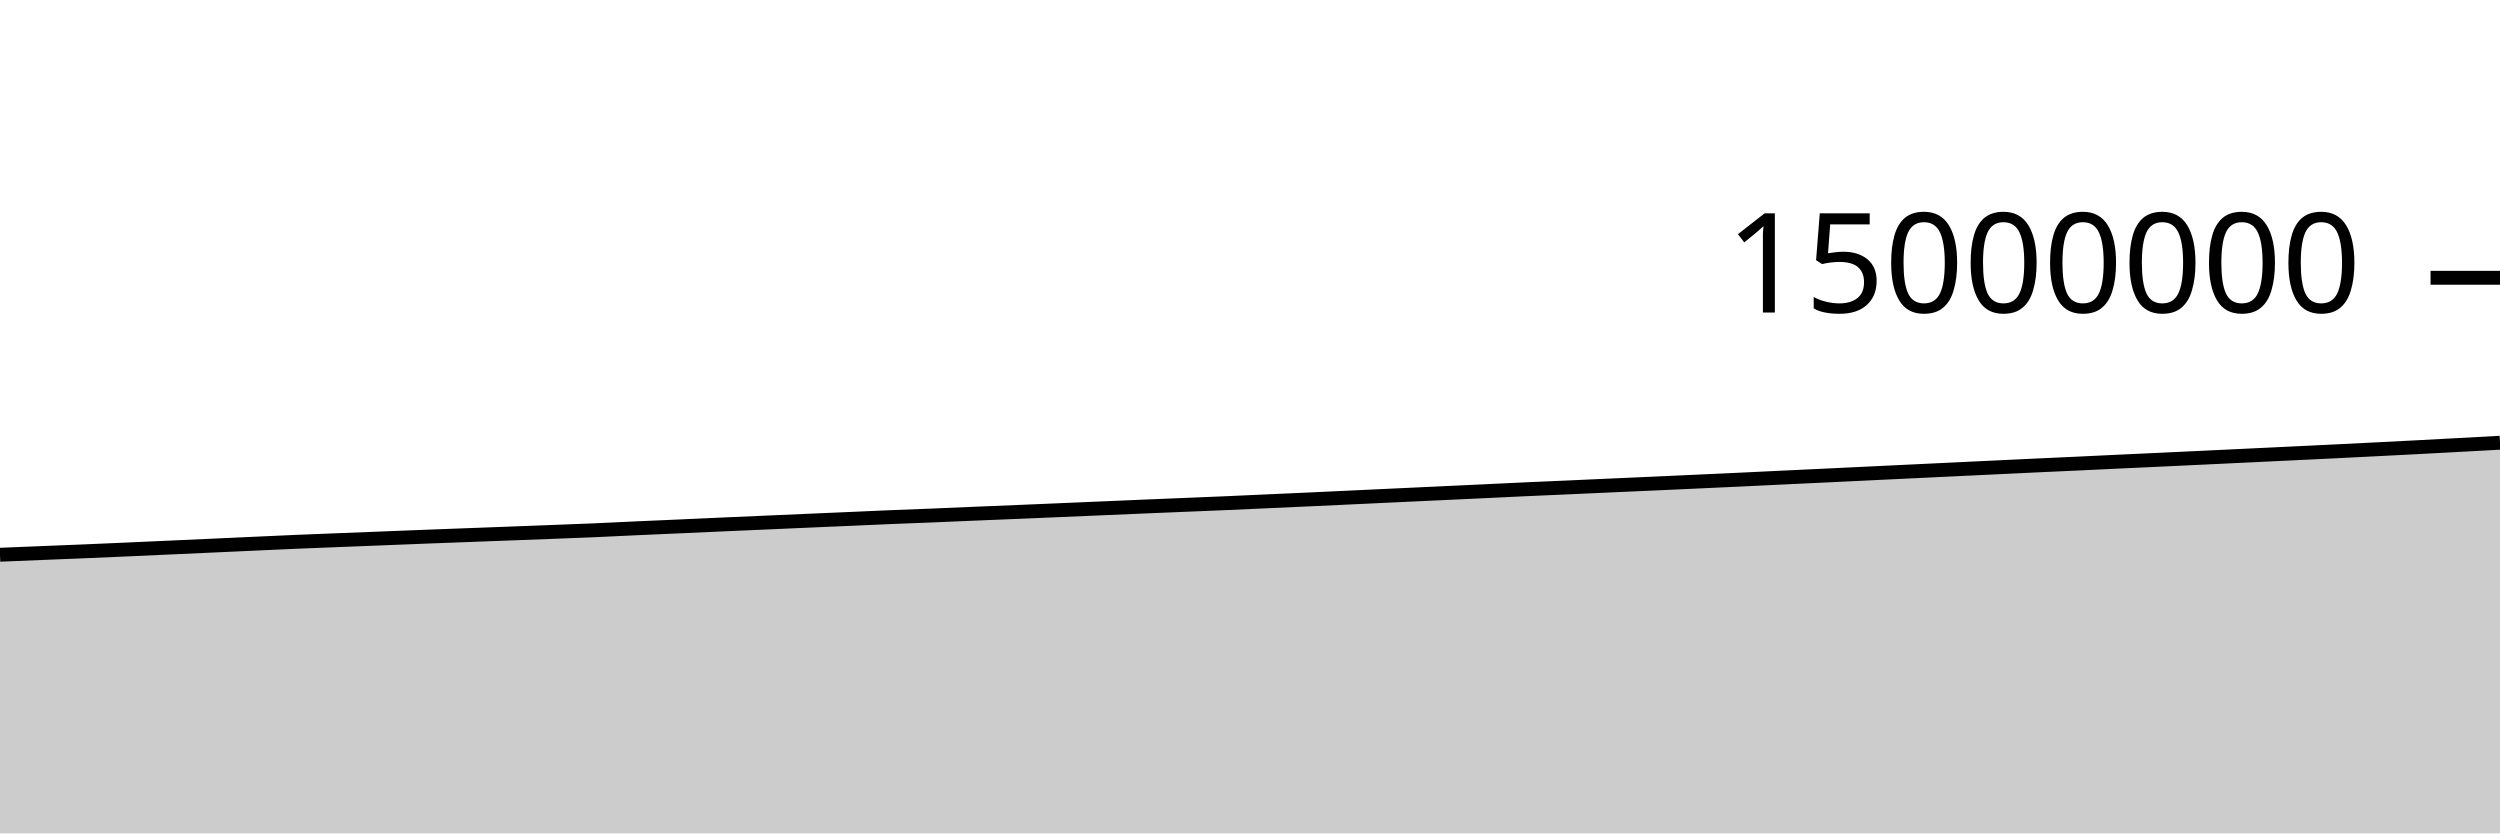
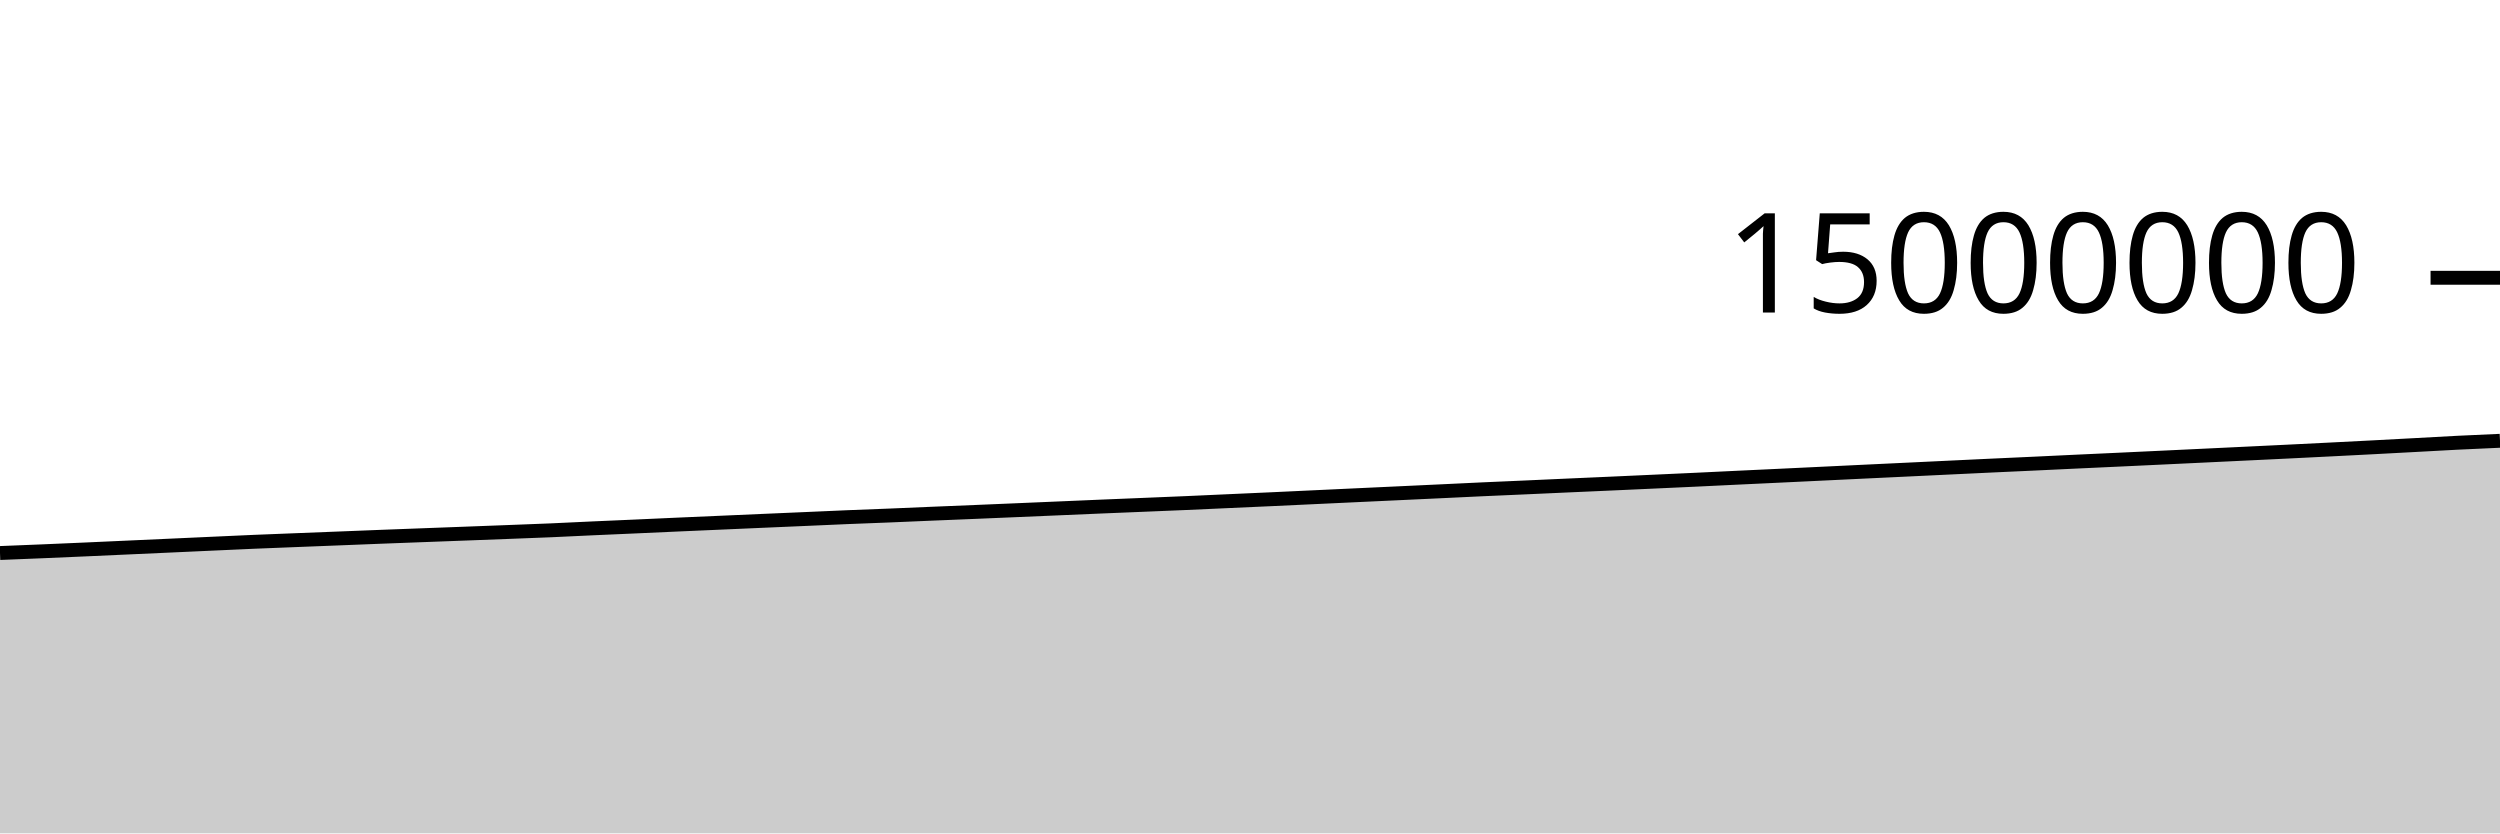
<svg xmlns="http://www.w3.org/2000/svg" viewBox="0 0 180 60">
  <g transform="translate(0,20)">
-     <path class="area" fill="rgba(0, 0, 0, 0.2)" d="M0,19.941C1.017,19.9,2.034,19.858,3.051,19.817C4.068,19.775,5.085,19.736,6.102,19.694C7.119,19.651,8.136,19.607,9.153,19.562C10.169,19.518,11.186,19.471,12.203,19.424C13.22,19.378,14.237,19.332,15.254,19.286C16.271,19.239,17.288,19.193,18.305,19.147C19.322,19.101,20.339,19.053,21.356,19.009C22.373,18.966,23.39,18.928,24.407,18.888C25.424,18.848,26.441,18.809,27.458,18.768C28.475,18.728,29.492,18.687,30.508,18.647C31.525,18.608,32.542,18.571,33.559,18.532C34.576,18.494,35.593,18.457,36.61,18.418C37.627,18.38,38.644,18.341,39.661,18.302C40.678,18.263,41.695,18.227,42.712,18.183C43.729,18.14,44.746,18.086,45.763,18.04C46.78,17.994,47.797,17.951,48.814,17.906C49.831,17.861,50.847,17.813,51.864,17.768C52.881,17.723,53.898,17.679,54.915,17.635C55.932,17.59,56.949,17.545,57.966,17.501C58.983,17.457,60,17.414,61.017,17.369C62.034,17.325,63.051,17.277,64.068,17.235C65.085,17.192,66.102,17.157,67.119,17.116C68.136,17.075,69.153,17.029,70.169,16.986C71.186,16.944,72.203,16.903,73.22,16.861C74.237,16.818,75.254,16.775,76.271,16.732C77.288,16.688,78.305,16.645,79.322,16.602C80.339,16.559,81.356,16.514,82.373,16.471C83.39,16.428,84.407,16.389,85.424,16.346C86.441,16.304,87.458,16.263,88.475,16.219C89.492,16.174,90.508,16.127,91.525,16.081C92.542,16.035,93.559,15.991,94.576,15.944C95.593,15.897,96.61,15.849,97.627,15.801C98.644,15.753,99.661,15.706,100.678,15.658C101.695,15.611,102.712,15.563,103.729,15.516C104.746,15.468,105.763,15.421,106.78,15.373C107.797,15.325,108.814,15.275,109.831,15.228C110.847,15.182,111.864,15.139,112.881,15.094C113.898,15.048,114.915,15.002,115.932,14.956C116.949,14.911,117.966,14.866,118.983,14.821C120,14.775,121.017,14.728,122.034,14.682C123.051,14.635,124.068,14.59,125.085,14.542C126.102,14.494,127.119,14.443,128.136,14.395C129.153,14.346,130.169,14.3,131.186,14.251C132.203,14.203,133.22,14.154,134.237,14.105C135.254,14.057,136.271,14.007,137.288,13.958C138.305,13.909,139.322,13.862,140.339,13.813C141.356,13.765,142.373,13.716,143.39,13.667C144.407,13.619,145.424,13.57,146.441,13.522C147.458,13.474,148.475,13.429,149.492,13.382C150.508,13.334,151.525,13.285,152.542,13.237C153.559,13.189,154.576,13.143,155.593,13.096C156.61,13.048,157.627,13,158.644,12.952C159.661,12.904,160.678,12.855,161.695,12.807C162.712,12.758,163.729,12.71,164.746,12.661C165.763,12.613,166.78,12.564,167.797,12.514C168.814,12.464,169.831,12.414,170.847,12.362C171.864,12.311,172.881,12.259,173.898,12.206C174.915,12.152,175.932,12.098,176.949,12.043C177.966,11.989,178.983,11.933,180,11.877L180,40C178.983,40,177.966,40,176.949,40C175.932,40,174.915,40,173.898,40C172.881,40,171.864,40,170.847,40C169.831,40,168.814,40,167.797,40C166.78,40,165.763,40,164.746,40C163.729,40,162.712,40,161.695,40C160.678,40,159.661,40,158.644,40C157.627,40,156.61,40,155.593,40C154.576,40,153.559,40,152.542,40C151.525,40,150.508,40,149.492,40C148.475,40,147.458,40,146.441,40C145.424,40,144.407,40,143.39,40C142.373,40,141.356,40,140.339,40C139.322,40,138.305,40,137.288,40C136.271,40,135.254,40,134.237,40C133.22,40,132.203,40,131.186,40C130.169,40,129.153,40,128.136,40C127.119,40,126.102,40,125.085,40C124.068,40,123.051,40,122.034,40C121.017,40,120,40,118.983,40C117.966,40,116.949,40,115.932,40C114.915,40,113.898,40,112.881,40C111.864,40,110.847,40,109.831,40C108.814,40,107.797,40,106.78,40C105.763,40,104.746,40,103.729,40C102.712,40,101.695,40,100.678,40C99.661,40,98.644,40,97.627,40C96.61,40,95.593,40,94.576,40C93.559,40,92.542,40,91.525,40C90.508,40,89.492,40,88.475,40C87.458,40,86.441,40,85.424,40C84.407,40,83.39,40,82.373,40C81.356,40,80.339,40,79.322,40C78.305,40,77.288,40,76.271,40C75.254,40,74.237,40,73.22,40C72.203,40,71.186,40,70.169,40C69.153,40,68.136,40,67.119,40C66.102,40,65.085,40,64.068,40C63.051,40,62.034,40,61.017,40C60,40,58.983,40,57.966,40C56.949,40,55.932,40,54.915,40C53.898,40,52.881,40,51.864,40C50.847,40,49.831,40,48.814,40C47.797,40,46.78,40,45.763,40C44.746,40,43.729,40,42.712,40C41.695,40,40.678,40,39.661,40C38.644,40,37.627,40,36.61,40C35.593,40,34.576,40,33.559,40C32.542,40,31.525,40,30.508,40C29.492,40,28.475,40,27.458,40C26.441,40,25.424,40,24.407,40C23.39,40,22.373,40,21.356,40C20.339,40,19.322,40,18.305,40C17.288,40,16.271,40,15.254,40C14.237,40,13.22,40,12.203,40C11.186,40,10.169,40,9.153,40C8.136,40,7.119,40,6.102,40C5.085,40,4.068,40,3.051,40C2.034,40,1.017,40,0,40Z" />
-     <path class="line" stroke="black" fill="none" d="M0,19.941C1.017,19.9,2.034,19.858,3.051,19.817C4.068,19.775,5.085,19.736,6.102,19.694C7.119,19.651,8.136,19.607,9.153,19.562C10.169,19.518,11.186,19.471,12.203,19.424C13.22,19.378,14.237,19.332,15.254,19.286C16.271,19.239,17.288,19.193,18.305,19.147C19.322,19.101,20.339,19.053,21.356,19.009C22.373,18.966,23.39,18.928,24.407,18.888C25.424,18.848,26.441,18.809,27.458,18.768C28.475,18.728,29.492,18.687,30.508,18.647C31.525,18.608,32.542,18.571,33.559,18.532C34.576,18.494,35.593,18.457,36.61,18.418C37.627,18.38,38.644,18.341,39.661,18.302C40.678,18.263,41.695,18.227,42.712,18.183C43.729,18.14,44.746,18.086,45.763,18.04C46.78,17.994,47.797,17.951,48.814,17.906C49.831,17.861,50.847,17.813,51.864,17.768C52.881,17.723,53.898,17.679,54.915,17.635C55.932,17.59,56.949,17.545,57.966,17.501C58.983,17.457,60,17.414,61.017,17.369C62.034,17.325,63.051,17.277,64.068,17.235C65.085,17.192,66.102,17.157,67.119,17.116C68.136,17.075,69.153,17.029,70.169,16.986C71.186,16.944,72.203,16.903,73.22,16.861C74.237,16.818,75.254,16.775,76.271,16.732C77.288,16.688,78.305,16.645,79.322,16.602C80.339,16.559,81.356,16.514,82.373,16.471C83.39,16.428,84.407,16.389,85.424,16.346C86.441,16.304,87.458,16.263,88.475,16.219C89.492,16.174,90.508,16.127,91.525,16.081C92.542,16.035,93.559,15.991,94.576,15.944C95.593,15.897,96.61,15.849,97.627,15.801C98.644,15.753,99.661,15.706,100.678,15.658C101.695,15.611,102.712,15.563,103.729,15.516C104.746,15.468,105.763,15.421,106.78,15.373C107.797,15.325,108.814,15.275,109.831,15.228C110.847,15.182,111.864,15.139,112.881,15.094C113.898,15.048,114.915,15.002,115.932,14.956C116.949,14.911,117.966,14.866,118.983,14.821C120,14.775,121.017,14.728,122.034,14.682C123.051,14.635,124.068,14.59,125.085,14.542C126.102,14.494,127.119,14.443,128.136,14.395C129.153,14.346,130.169,14.3,131.186,14.251C132.203,14.203,133.22,14.154,134.237,14.105C135.254,14.057,136.271,14.007,137.288,13.958C138.305,13.909,139.322,13.862,140.339,13.813C141.356,13.765,142.373,13.716,143.39,13.667C144.407,13.619,145.424,13.57,146.441,13.522C147.458,13.474,148.475,13.429,149.492,13.382C150.508,13.334,151.525,13.285,152.542,13.237C153.559,13.189,154.576,13.143,155.593,13.096C156.61,13.048,157.627,13,158.644,12.952C159.661,12.904,160.678,12.855,161.695,12.807C162.712,12.758,163.729,12.71,164.746,12.661C165.763,12.613,166.78,12.564,167.797,12.514C168.814,12.464,169.831,12.414,170.847,12.362C171.864,12.311,172.881,12.259,173.898,12.206C174.915,12.152,175.932,12.098,176.949,12.043C177.966,11.989,178.983,11.933,180,11.877" />
+     <path class="area" fill="rgba(0, 0, 0, 0.2)" d="M0,19.817C1.017,19.776,2.034,19.736,3.051,19.694C4.068,19.651,5.085,19.607,6.102,19.562C7.119,19.518,8.136,19.471,9.153,19.424C10.169,19.378,11.186,19.332,12.203,19.286C13.22,19.239,14.237,19.193,15.254,19.147C16.271,19.101,17.288,19.053,18.305,19.009C19.322,18.966,20.339,18.928,21.356,18.888C22.373,18.848,23.39,18.809,24.407,18.768C25.424,18.728,26.441,18.687,27.458,18.647C28.475,18.608,29.492,18.571,30.508,18.532C31.525,18.494,32.542,18.457,33.559,18.418C34.576,18.38,35.593,18.341,36.61,18.302C37.627,18.263,38.644,18.227,39.661,18.183C40.678,18.14,41.695,18.086,42.712,18.04C43.729,17.994,44.746,17.951,45.763,17.906C46.78,17.861,47.797,17.813,48.814,17.768C49.831,17.723,50.847,17.679,51.864,17.635C52.881,17.59,53.898,17.545,54.915,17.501C55.932,17.457,56.949,17.414,57.966,17.369C58.983,17.325,60,17.277,61.017,17.235C62.034,17.192,63.051,17.157,64.068,17.116C65.085,17.075,66.102,17.029,67.119,16.986C68.136,16.944,69.153,16.903,70.169,16.861C71.186,16.818,72.203,16.775,73.22,16.732C74.237,16.688,75.254,16.645,76.271,16.602C77.288,16.559,78.305,16.514,79.322,16.471C80.339,16.428,81.356,16.389,82.373,16.346C83.39,16.304,84.407,16.263,85.424,16.219C86.441,16.174,87.458,16.127,88.475,16.081C89.492,16.035,90.508,15.991,91.525,15.944C92.542,15.897,93.559,15.849,94.576,15.801C95.593,15.753,96.61,15.706,97.627,15.658C98.644,15.611,99.661,15.563,100.678,15.516C101.695,15.468,102.712,15.421,103.729,15.373C104.746,15.325,105.763,15.275,106.78,15.228C107.797,15.182,108.814,15.139,109.831,15.094C110.847,15.048,111.864,15.002,112.881,14.956C113.898,14.911,114.915,14.866,115.932,14.821C116.949,14.775,117.966,14.728,118.983,14.682C120,14.635,121.017,14.59,122.034,14.542C123.051,14.494,124.068,14.443,125.085,14.395C126.102,14.346,127.119,14.3,128.136,14.251C129.153,14.203,130.169,14.154,131.186,14.105C132.203,14.057,133.22,14.007,134.237,13.958C135.254,13.909,136.271,13.862,137.288,13.813C138.305,13.765,139.322,13.716,140.339,13.667C141.356,13.619,142.373,13.57,143.39,13.522C144.407,13.474,145.424,13.429,146.441,13.382C147.458,13.334,148.475,13.285,149.492,13.237C150.508,13.189,151.525,13.143,152.542,13.096C153.559,13.048,154.576,13,155.593,12.952C156.61,12.904,157.627,12.855,158.644,12.807C159.661,12.758,160.678,12.71,161.695,12.661C162.712,12.613,163.729,12.564,164.746,12.514C165.763,12.464,166.78,12.414,167.797,12.362C168.814,12.311,169.831,12.259,170.847,12.206C171.864,12.152,172.881,12.098,173.898,12.043C174.915,11.989,175.932,11.928,176.949,11.877C177.966,11.826,178.983,11.782,180,11.737L180,40C178.983,40,177.966,40,176.949,40C175.932,40,174.915,40,173.898,40C172.881,40,171.864,40,170.847,40C169.831,40,168.814,40,167.797,40C166.78,40,165.763,40,164.746,40C163.729,40,162.712,40,161.695,40C160.678,40,159.661,40,158.644,40C157.627,40,156.61,40,155.593,40C154.576,40,153.559,40,152.542,40C151.525,40,150.508,40,149.492,40C148.475,40,147.458,40,146.441,40C145.424,40,144.407,40,143.39,40C142.373,40,141.356,40,140.339,40C139.322,40,138.305,40,137.288,40C136.271,40,135.254,40,134.237,40C133.22,40,132.203,40,131.186,40C130.169,40,129.153,40,128.136,40C127.119,40,126.102,40,125.085,40C124.068,40,123.051,40,122.034,40C121.017,40,120,40,118.983,40C117.966,40,116.949,40,115.932,40C114.915,40,113.898,40,112.881,40C111.864,40,110.847,40,109.831,40C108.814,40,107.797,40,106.78,40C105.763,40,104.746,40,103.729,40C102.712,40,101.695,40,100.678,40C99.661,40,98.644,40,97.627,40C96.61,40,95.593,40,94.576,40C93.559,40,92.542,40,91.525,40C90.508,40,89.492,40,88.475,40C87.458,40,86.441,40,85.424,40C84.407,40,83.39,40,82.373,40C81.356,40,80.339,40,79.322,40C78.305,40,77.288,40,76.271,40C75.254,40,74.237,40,73.22,40C72.203,40,71.186,40,70.169,40C69.153,40,68.136,40,67.119,40C66.102,40,65.085,40,64.068,40C63.051,40,62.034,40,61.017,40C60,40,58.983,40,57.966,40C56.949,40,55.932,40,54.915,40C53.898,40,52.881,40,51.864,40C50.847,40,49.831,40,48.814,40C47.797,40,46.78,40,45.763,40C44.746,40,43.729,40,42.712,40C41.695,40,40.678,40,39.661,40C38.644,40,37.627,40,36.61,40C35.593,40,34.576,40,33.559,40C32.542,40,31.525,40,30.508,40C29.492,40,28.475,40,27.458,40C26.441,40,25.424,40,24.407,40C23.39,40,22.373,40,21.356,40C20.339,40,19.322,40,18.305,40C17.288,40,16.271,40,15.254,40C14.237,40,13.22,40,12.203,40C11.186,40,10.169,40,9.153,40C8.136,40,7.119,40,6.102,40C5.085,40,4.068,40,3.051,40C2.034,40,1.017,40,0,40Z" />
+     <path class="line" stroke="black" fill="none" d="M0,19.817C1.017,19.776,2.034,19.736,3.051,19.694C4.068,19.651,5.085,19.607,6.102,19.562C7.119,19.518,8.136,19.471,9.153,19.424C10.169,19.378,11.186,19.332,12.203,19.286C13.22,19.239,14.237,19.193,15.254,19.147C16.271,19.101,17.288,19.053,18.305,19.009C19.322,18.966,20.339,18.928,21.356,18.888C22.373,18.848,23.39,18.809,24.407,18.768C25.424,18.728,26.441,18.687,27.458,18.647C28.475,18.608,29.492,18.571,30.508,18.532C31.525,18.494,32.542,18.457,33.559,18.418C34.576,18.38,35.593,18.341,36.61,18.302C37.627,18.263,38.644,18.227,39.661,18.183C40.678,18.14,41.695,18.086,42.712,18.04C43.729,17.994,44.746,17.951,45.763,17.906C46.78,17.861,47.797,17.813,48.814,17.768C49.831,17.723,50.847,17.679,51.864,17.635C52.881,17.59,53.898,17.545,54.915,17.501C55.932,17.457,56.949,17.414,57.966,17.369C58.983,17.325,60,17.277,61.017,17.235C62.034,17.192,63.051,17.157,64.068,17.116C65.085,17.075,66.102,17.029,67.119,16.986C68.136,16.944,69.153,16.903,70.169,16.861C71.186,16.818,72.203,16.775,73.22,16.732C74.237,16.688,75.254,16.645,76.271,16.602C77.288,16.559,78.305,16.514,79.322,16.471C80.339,16.428,81.356,16.389,82.373,16.346C83.39,16.304,84.407,16.263,85.424,16.219C86.441,16.174,87.458,16.127,88.475,16.081C89.492,16.035,90.508,15.991,91.525,15.944C92.542,15.897,93.559,15.849,94.576,15.801C95.593,15.753,96.61,15.706,97.627,15.658C98.644,15.611,99.661,15.563,100.678,15.516C101.695,15.468,102.712,15.421,103.729,15.373C104.746,15.325,105.763,15.275,106.78,15.228C107.797,15.182,108.814,15.139,109.831,15.094C110.847,15.048,111.864,15.002,112.881,14.956C113.898,14.911,114.915,14.866,115.932,14.821C116.949,14.775,117.966,14.728,118.983,14.682C120,14.635,121.017,14.59,122.034,14.542C123.051,14.494,124.068,14.443,125.085,14.395C126.102,14.346,127.119,14.3,128.136,14.251C129.153,14.203,130.169,14.154,131.186,14.105C132.203,14.057,133.22,14.007,134.237,13.958C135.254,13.909,136.271,13.862,137.288,13.813C138.305,13.765,139.322,13.716,140.339,13.667C141.356,13.619,142.373,13.57,143.39,13.522C144.407,13.474,145.424,13.429,146.441,13.382C147.458,13.334,148.475,13.285,149.492,13.237C150.508,13.189,151.525,13.143,152.542,13.096C153.559,13.048,154.576,13,155.593,12.952C156.61,12.904,157.627,12.855,158.644,12.807C159.661,12.758,160.678,12.71,161.695,12.661C162.712,12.613,163.729,12.564,164.746,12.514C165.763,12.464,166.78,12.414,167.797,12.362C168.814,12.311,169.831,12.259,170.847,12.206C171.864,12.152,172.881,12.098,173.898,12.043C174.915,11.989,175.932,11.928,176.949,11.877C177.966,11.826,178.983,11.782,180,11.737" />
    <path class="axis-ceiling" stroke-width="1" stroke="black" fill="none" d="M175,0L180,0" />
    <text class="axis-ceiling-label" font-family="sans-serif" text-anchor="end" font-size="10px" x="170" y="2.5">15000000</text>
  </g>
</svg>
